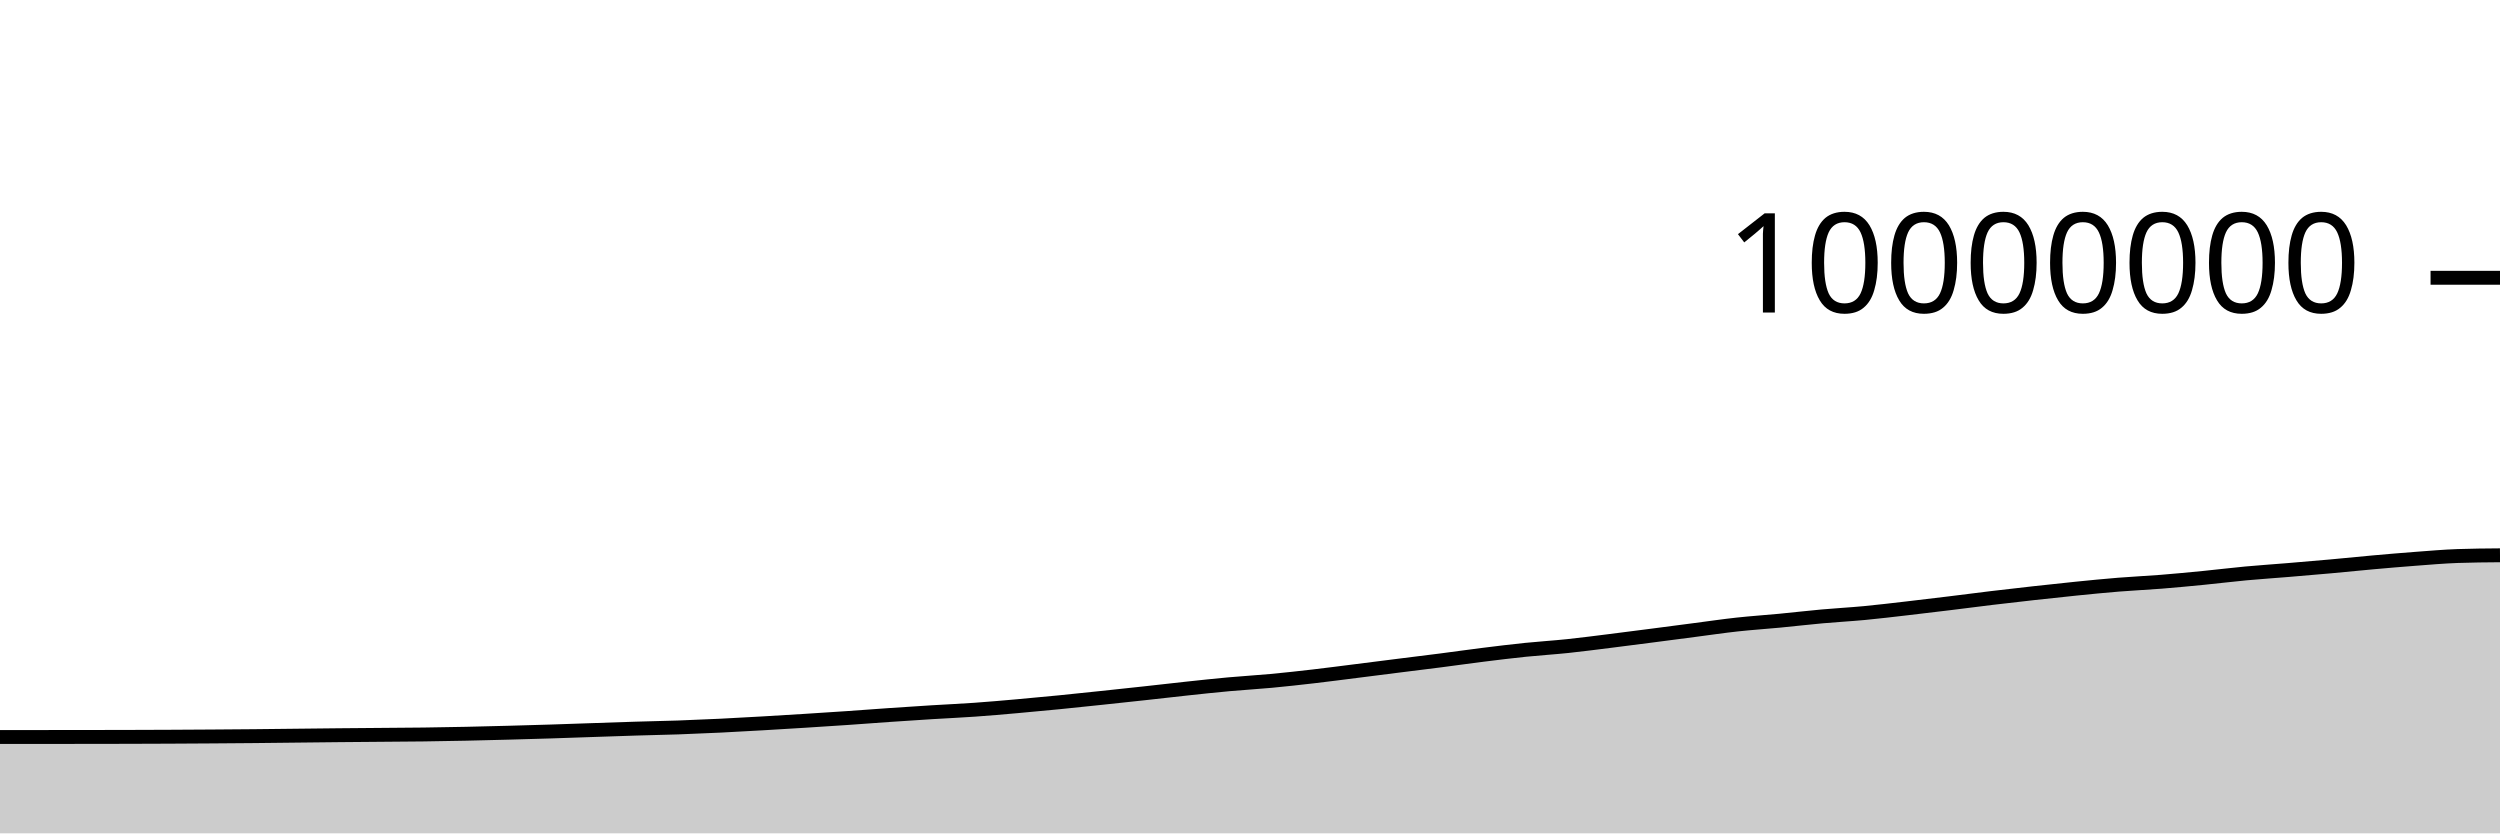
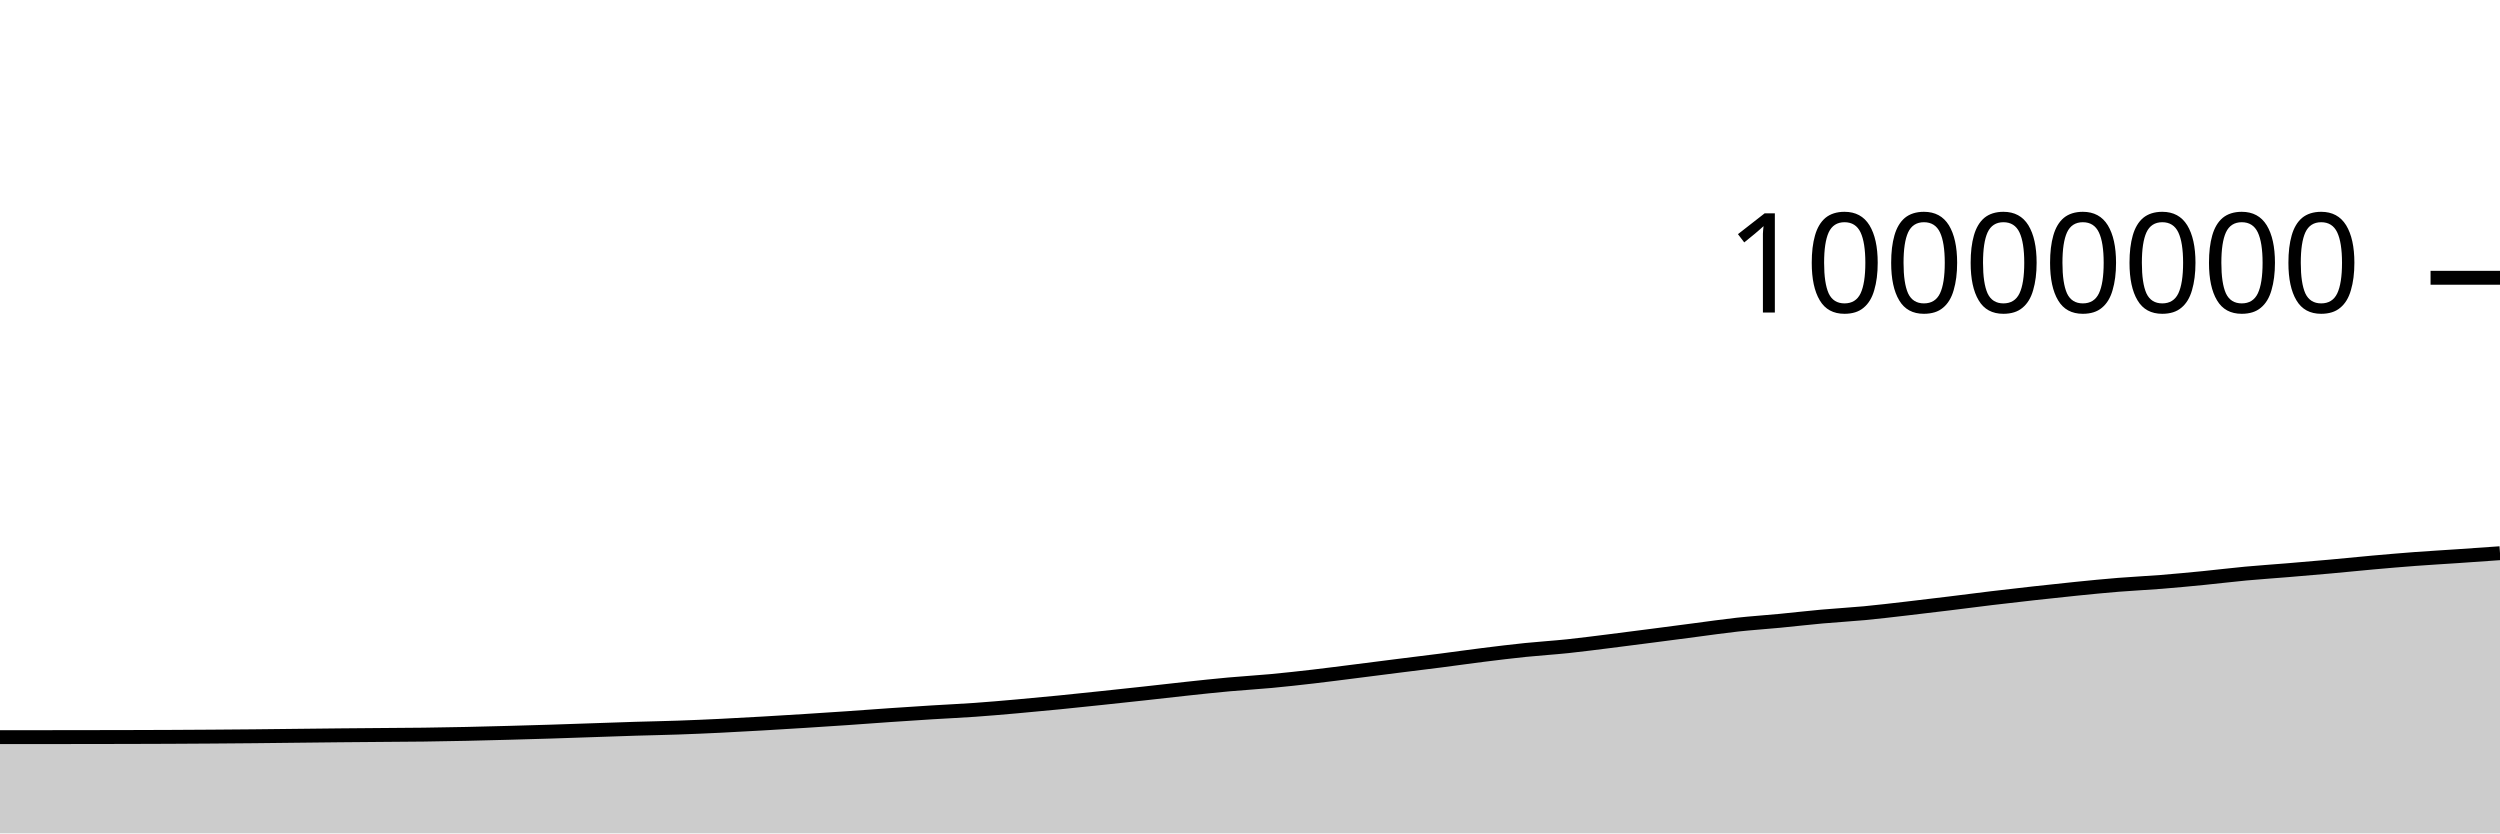
<svg xmlns="http://www.w3.org/2000/svg" viewBox="0 0 180 60">
  <g transform="translate(0,20)">
-     <path class="area" fill="rgba(0, 0, 0, 0.2)" d="M0,33.065C1.017,33.065,2.034,33.064,3.051,33.063C4.068,33.062,5.085,33.061,6.102,33.06C7.119,33.059,8.136,33.057,9.153,33.055C10.169,33.052,11.186,33.049,12.203,33.044C13.22,33.04,14.237,33.034,15.254,33.026C16.271,33.019,17.288,33.011,18.305,33.002C19.322,32.992,20.339,32.979,21.356,32.968C22.373,32.956,23.39,32.944,24.407,32.935C25.424,32.925,26.441,32.917,27.458,32.909C28.475,32.9,29.492,32.896,30.508,32.883C31.525,32.87,32.542,32.852,33.559,32.83C34.576,32.809,35.593,32.782,36.61,32.755C37.627,32.728,38.644,32.699,39.661,32.667C40.678,32.635,41.695,32.598,42.712,32.563C43.729,32.529,44.746,32.492,45.763,32.461C46.78,32.429,47.797,32.412,48.814,32.377C49.831,32.341,50.847,32.297,51.864,32.248C52.881,32.199,53.898,32.14,54.915,32.082C55.932,32.023,56.949,31.961,57.966,31.897C58.983,31.833,60,31.767,61.017,31.698C62.034,31.628,63.051,31.549,64.068,31.479C65.085,31.41,66.102,31.342,67.119,31.279C68.136,31.216,69.153,31.172,70.169,31.1C71.186,31.028,72.203,30.939,73.22,30.849C74.237,30.76,75.254,30.663,76.271,30.563C77.288,30.463,78.305,30.354,79.322,30.247C80.339,30.14,81.356,30.031,82.373,29.92C83.39,29.809,84.407,29.689,85.424,29.58C86.441,29.471,87.458,29.36,88.475,29.268C89.492,29.175,90.508,29.119,91.525,29.024C92.542,28.929,93.559,28.815,94.576,28.698C95.593,28.58,96.61,28.446,97.627,28.318C98.644,28.19,99.661,28.059,100.678,27.931C101.695,27.802,102.712,27.68,103.729,27.549C104.746,27.418,105.763,27.272,106.78,27.145C107.797,27.018,108.814,26.893,109.831,26.788C110.847,26.684,111.864,26.623,112.881,26.516C113.898,26.409,114.915,26.274,115.932,26.148C116.949,26.021,117.966,25.888,118.983,25.757C120,25.625,121.017,25.49,122.034,25.358C123.051,25.226,124.068,25.075,125.085,24.964C126.102,24.853,127.119,24.788,128.136,24.69C129.153,24.593,130.169,24.472,131.186,24.381C132.203,24.289,133.22,24.236,134.237,24.14C135.254,24.044,136.271,23.92,137.288,23.803C138.305,23.686,139.322,23.563,140.339,23.439C141.356,23.315,142.373,23.18,143.39,23.058C144.407,22.936,145.424,22.82,146.441,22.707C147.458,22.594,148.475,22.483,149.492,22.381C150.508,22.279,151.525,22.177,152.542,22.095C153.559,22.012,154.576,21.968,155.593,21.887C156.61,21.806,157.627,21.709,158.644,21.609C159.661,21.509,160.678,21.382,161.695,21.287C162.712,21.193,163.729,21.127,164.746,21.042C165.763,20.958,166.78,20.871,167.797,20.78C168.814,20.688,169.831,20.581,170.847,20.491C171.864,20.4,172.881,20.312,173.898,20.236C174.915,20.16,175.932,20.069,176.949,20.034C177.966,19.998,178.983,19.989,180,19.981L180,40C178.983,40,177.966,40,176.949,40C175.932,40,174.915,40,173.898,40C172.881,40,171.864,40,170.847,40C169.831,40,168.814,40,167.797,40C166.78,40,165.763,40,164.746,40C163.729,40,162.712,40,161.695,40C160.678,40,159.661,40,158.644,40C157.627,40,156.61,40,155.593,40C154.576,40,153.559,40,152.542,40C151.525,40,150.508,40,149.492,40C148.475,40,147.458,40,146.441,40C145.424,40,144.407,40,143.39,40C142.373,40,141.356,40,140.339,40C139.322,40,138.305,40,137.288,40C136.271,40,135.254,40,134.237,40C133.22,40,132.203,40,131.186,40C130.169,40,129.153,40,128.136,40C127.119,40,126.102,40,125.085,40C124.068,40,123.051,40,122.034,40C121.017,40,120,40,118.983,40C117.966,40,116.949,40,115.932,40C114.915,40,113.898,40,112.881,40C111.864,40,110.847,40,109.831,40C108.814,40,107.797,40,106.78,40C105.763,40,104.746,40,103.729,40C102.712,40,101.695,40,100.678,40C99.661,40,98.644,40,97.627,40C96.61,40,95.593,40,94.576,40C93.559,40,92.542,40,91.525,40C90.508,40,89.492,40,88.475,40C87.458,40,86.441,40,85.424,40C84.407,40,83.39,40,82.373,40C81.356,40,80.339,40,79.322,40C78.305,40,77.288,40,76.271,40C75.254,40,74.237,40,73.22,40C72.203,40,71.186,40,70.169,40C69.153,40,68.136,40,67.119,40C66.102,40,65.085,40,64.068,40C63.051,40,62.034,40,61.017,40C60,40,58.983,40,57.966,40C56.949,40,55.932,40,54.915,40C53.898,40,52.881,40,51.864,40C50.847,40,49.831,40,48.814,40C47.797,40,46.78,40,45.763,40C44.746,40,43.729,40,42.712,40C41.695,40,40.678,40,39.661,40C38.644,40,37.627,40,36.61,40C35.593,40,34.576,40,33.559,40C32.542,40,31.525,40,30.508,40C29.492,40,28.475,40,27.458,40C26.441,40,25.424,40,24.407,40C23.39,40,22.373,40,21.356,40C20.339,40,19.322,40,18.305,40C17.288,40,16.271,40,15.254,40C14.237,40,13.22,40,12.203,40C11.186,40,10.169,40,9.153,40C8.136,40,7.119,40,6.102,40C5.085,40,4.068,40,3.051,40C2.034,40,1.017,40,0,40Z" />
-     <path class="line" stroke="black" fill="none" d="M0,33.065C1.017,33.065,2.034,33.064,3.051,33.063C4.068,33.062,5.085,33.061,6.102,33.06C7.119,33.059,8.136,33.057,9.153,33.055C10.169,33.052,11.186,33.049,12.203,33.044C13.22,33.04,14.237,33.034,15.254,33.026C16.271,33.019,17.288,33.011,18.305,33.002C19.322,32.992,20.339,32.979,21.356,32.968C22.373,32.956,23.39,32.944,24.407,32.935C25.424,32.925,26.441,32.917,27.458,32.909C28.475,32.9,29.492,32.896,30.508,32.883C31.525,32.87,32.542,32.852,33.559,32.83C34.576,32.809,35.593,32.782,36.61,32.755C37.627,32.728,38.644,32.699,39.661,32.667C40.678,32.635,41.695,32.598,42.712,32.563C43.729,32.529,44.746,32.492,45.763,32.461C46.78,32.429,47.797,32.412,48.814,32.377C49.831,32.341,50.847,32.297,51.864,32.248C52.881,32.199,53.898,32.14,54.915,32.082C55.932,32.023,56.949,31.961,57.966,31.897C58.983,31.833,60,31.767,61.017,31.698C62.034,31.628,63.051,31.549,64.068,31.479C65.085,31.41,66.102,31.342,67.119,31.279C68.136,31.216,69.153,31.172,70.169,31.1C71.186,31.028,72.203,30.939,73.22,30.849C74.237,30.76,75.254,30.663,76.271,30.563C77.288,30.463,78.305,30.354,79.322,30.247C80.339,30.14,81.356,30.031,82.373,29.92C83.39,29.809,84.407,29.689,85.424,29.58C86.441,29.471,87.458,29.36,88.475,29.268C89.492,29.175,90.508,29.119,91.525,29.024C92.542,28.929,93.559,28.815,94.576,28.698C95.593,28.58,96.61,28.446,97.627,28.318C98.644,28.19,99.661,28.059,100.678,27.931C101.695,27.802,102.712,27.68,103.729,27.549C104.746,27.418,105.763,27.272,106.78,27.145C107.797,27.018,108.814,26.893,109.831,26.788C110.847,26.684,111.864,26.623,112.881,26.516C113.898,26.409,114.915,26.274,115.932,26.148C116.949,26.021,117.966,25.888,118.983,25.757C120,25.625,121.017,25.49,122.034,25.358C123.051,25.226,124.068,25.075,125.085,24.964C126.102,24.853,127.119,24.788,128.136,24.69C129.153,24.593,130.169,24.472,131.186,24.381C132.203,24.289,133.22,24.236,134.237,24.14C135.254,24.044,136.271,23.92,137.288,23.803C138.305,23.686,139.322,23.563,140.339,23.439C141.356,23.315,142.373,23.18,143.39,23.058C144.407,22.936,145.424,22.82,146.441,22.707C147.458,22.594,148.475,22.483,149.492,22.381C150.508,22.279,151.525,22.177,152.542,22.095C153.559,22.012,154.576,21.968,155.593,21.887C156.61,21.806,157.627,21.709,158.644,21.609C159.661,21.509,160.678,21.382,161.695,21.287C162.712,21.193,163.729,21.127,164.746,21.042C165.763,20.958,166.78,20.871,167.797,20.78C168.814,20.688,169.831,20.581,170.847,20.491C171.864,20.4,172.881,20.312,173.898,20.236C174.915,20.16,175.932,20.069,176.949,20.034C177.966,19.998,178.983,19.989,180,19.981" />
+     <path class="area" fill="rgba(0, 0, 0, 0.2)" d="M0,33.075C1.017,33.074,2.034,33.073,3.051,33.073C4.068,33.072,5.085,33.071,6.102,33.069C7.119,33.068,8.136,33.067,9.153,33.064C10.169,33.062,11.186,33.059,12.203,33.054C13.22,33.049,14.237,33.043,15.254,33.036C16.271,33.029,17.288,33.021,18.305,33.011C19.322,33.001,20.339,32.988,21.356,32.977C22.373,32.966,23.39,32.954,24.407,32.944C25.424,32.934,26.441,32.927,27.458,32.918C28.475,32.91,29.492,32.906,30.508,32.893C31.525,32.88,32.542,32.861,33.559,32.84C34.576,32.819,35.593,32.792,36.61,32.764C37.627,32.737,38.644,32.708,39.661,32.676C40.678,32.644,41.695,32.607,42.712,32.573C43.729,32.539,44.746,32.501,45.763,32.47C46.78,32.439,47.797,32.422,48.814,32.386C49.831,32.351,50.847,32.307,51.864,32.257C52.881,32.208,53.898,32.15,54.915,32.092C55.932,32.033,56.949,31.971,57.966,31.907C58.983,31.843,60,31.777,61.017,31.707C62.034,31.638,63.051,31.559,64.068,31.489C65.085,31.419,66.102,31.352,67.119,31.289C68.136,31.226,69.153,31.181,70.169,31.11C71.186,31.038,72.203,30.949,73.22,30.859C74.237,30.77,75.254,30.673,76.271,30.573C77.288,30.472,78.305,30.364,79.322,30.257C80.339,30.15,81.356,30.041,82.373,29.93C83.39,29.819,84.407,29.699,85.424,29.59C86.441,29.481,87.458,29.37,88.475,29.278C89.492,29.185,90.508,29.129,91.525,29.034C92.542,28.939,93.559,28.825,94.576,28.708C95.593,28.59,96.61,28.456,97.627,28.328C98.644,28.2,99.661,28.069,100.678,27.94C101.695,27.812,102.712,27.69,103.729,27.559C104.746,27.428,105.763,27.282,106.78,27.155C107.797,27.028,108.814,26.903,109.831,26.798C110.847,26.694,111.864,26.633,112.881,26.526C113.898,26.419,114.915,26.284,115.932,26.158C116.949,26.031,117.966,25.898,118.983,25.767C120,25.635,121.017,25.5,122.034,25.368C123.051,25.236,124.068,25.086,125.085,24.974C126.102,24.863,127.119,24.798,128.136,24.7C129.153,24.603,130.169,24.482,131.186,24.391C132.203,24.299,133.22,24.246,134.237,24.15C135.254,24.054,136.271,23.93,137.288,23.813C138.305,23.696,139.322,23.573,140.339,23.449C141.356,23.325,142.373,23.19,143.39,23.068C144.407,22.946,145.424,22.83,146.441,22.717C147.458,22.604,148.475,22.493,149.492,22.391C150.508,22.289,151.525,22.187,152.542,22.105C153.559,22.023,154.576,21.978,155.593,21.897C156.61,21.816,157.627,21.719,158.644,21.619C159.661,21.519,160.678,21.392,161.695,21.297C162.712,21.203,163.729,21.137,164.746,21.052C165.763,20.968,166.78,20.882,167.797,20.79C168.814,20.698,169.831,20.592,170.847,20.501C171.864,20.411,172.881,20.322,173.898,20.246C174.915,20.17,175.932,20.113,176.949,20.044C177.966,19.975,178.983,19.903,180,19.831L180,40C178.983,40,177.966,40,176.949,40C175.932,40,174.915,40,173.898,40C172.881,40,171.864,40,170.847,40C169.831,40,168.814,40,167.797,40C166.78,40,165.763,40,164.746,40C163.729,40,162.712,40,161.695,40C160.678,40,159.661,40,158.644,40C157.627,40,156.61,40,155.593,40C154.576,40,153.559,40,152.542,40C151.525,40,150.508,40,149.492,40C148.475,40,147.458,40,146.441,40C145.424,40,144.407,40,143.39,40C142.373,40,141.356,40,140.339,40C139.322,40,138.305,40,137.288,40C136.271,40,135.254,40,134.237,40C133.22,40,132.203,40,131.186,40C130.169,40,129.153,40,128.136,40C127.119,40,126.102,40,125.085,40C124.068,40,123.051,40,122.034,40C121.017,40,120,40,118.983,40C117.966,40,116.949,40,115.932,40C114.915,40,113.898,40,112.881,40C111.864,40,110.847,40,109.831,40C108.814,40,107.797,40,106.78,40C105.763,40,104.746,40,103.729,40C102.712,40,101.695,40,100.678,40C99.661,40,98.644,40,97.627,40C96.61,40,95.593,40,94.576,40C93.559,40,92.542,40,91.525,40C90.508,40,89.492,40,88.475,40C87.458,40,86.441,40,85.424,40C84.407,40,83.39,40,82.373,40C81.356,40,80.339,40,79.322,40C78.305,40,77.288,40,76.271,40C75.254,40,74.237,40,73.22,40C72.203,40,71.186,40,70.169,40C69.153,40,68.136,40,67.119,40C66.102,40,65.085,40,64.068,40C63.051,40,62.034,40,61.017,40C60,40,58.983,40,57.966,40C56.949,40,55.932,40,54.915,40C53.898,40,52.881,40,51.864,40C50.847,40,49.831,40,48.814,40C47.797,40,46.78,40,45.763,40C44.746,40,43.729,40,42.712,40C41.695,40,40.678,40,39.661,40C38.644,40,37.627,40,36.61,40C35.593,40,34.576,40,33.559,40C32.542,40,31.525,40,30.508,40C29.492,40,28.475,40,27.458,40C26.441,40,25.424,40,24.407,40C23.39,40,22.373,40,21.356,40C20.339,40,19.322,40,18.305,40C17.288,40,16.271,40,15.254,40C14.237,40,13.22,40,12.203,40C11.186,40,10.169,40,9.153,40C8.136,40,7.119,40,6.102,40C5.085,40,4.068,40,3.051,40C2.034,40,1.017,40,0,40Z" />
+     <path class="line" stroke="black" fill="none" d="M0,33.075C1.017,33.074,2.034,33.073,3.051,33.073C4.068,33.072,5.085,33.071,6.102,33.069C7.119,33.068,8.136,33.067,9.153,33.064C10.169,33.062,11.186,33.059,12.203,33.054C13.22,33.049,14.237,33.043,15.254,33.036C16.271,33.029,17.288,33.021,18.305,33.011C19.322,33.001,20.339,32.988,21.356,32.977C22.373,32.966,23.39,32.954,24.407,32.944C25.424,32.934,26.441,32.927,27.458,32.918C28.475,32.91,29.492,32.906,30.508,32.893C31.525,32.88,32.542,32.861,33.559,32.84C34.576,32.819,35.593,32.792,36.61,32.764C37.627,32.737,38.644,32.708,39.661,32.676C40.678,32.644,41.695,32.607,42.712,32.573C43.729,32.539,44.746,32.501,45.763,32.47C46.78,32.439,47.797,32.422,48.814,32.386C49.831,32.351,50.847,32.307,51.864,32.257C52.881,32.208,53.898,32.15,54.915,32.092C55.932,32.033,56.949,31.971,57.966,31.907C58.983,31.843,60,31.777,61.017,31.707C62.034,31.638,63.051,31.559,64.068,31.489C65.085,31.419,66.102,31.352,67.119,31.289C68.136,31.226,69.153,31.181,70.169,31.11C71.186,31.038,72.203,30.949,73.22,30.859C74.237,30.77,75.254,30.673,76.271,30.573C77.288,30.472,78.305,30.364,79.322,30.257C80.339,30.15,81.356,30.041,82.373,29.93C83.39,29.819,84.407,29.699,85.424,29.59C86.441,29.481,87.458,29.37,88.475,29.278C89.492,29.185,90.508,29.129,91.525,29.034C92.542,28.939,93.559,28.825,94.576,28.708C95.593,28.59,96.61,28.456,97.627,28.328C98.644,28.2,99.661,28.069,100.678,27.94C101.695,27.812,102.712,27.69,103.729,27.559C104.746,27.428,105.763,27.282,106.78,27.155C107.797,27.028,108.814,26.903,109.831,26.798C110.847,26.694,111.864,26.633,112.881,26.526C113.898,26.419,114.915,26.284,115.932,26.158C116.949,26.031,117.966,25.898,118.983,25.767C120,25.635,121.017,25.5,122.034,25.368C123.051,25.236,124.068,25.086,125.085,24.974C126.102,24.863,127.119,24.798,128.136,24.7C129.153,24.603,130.169,24.482,131.186,24.391C132.203,24.299,133.22,24.246,134.237,24.15C135.254,24.054,136.271,23.93,137.288,23.813C138.305,23.696,139.322,23.573,140.339,23.449C141.356,23.325,142.373,23.19,143.39,23.068C144.407,22.946,145.424,22.83,146.441,22.717C147.458,22.604,148.475,22.493,149.492,22.391C150.508,22.289,151.525,22.187,152.542,22.105C153.559,22.023,154.576,21.978,155.593,21.897C156.61,21.816,157.627,21.719,158.644,21.619C159.661,21.519,160.678,21.392,161.695,21.297C162.712,21.203,163.729,21.137,164.746,21.052C165.763,20.968,166.78,20.882,167.797,20.79C168.814,20.698,169.831,20.592,170.847,20.501C171.864,20.411,172.881,20.322,173.898,20.246C174.915,20.17,175.932,20.113,176.949,20.044C177.966,19.975,178.983,19.903,180,19.831" />
    <path class="axis-ceiling" stroke-width="1" stroke="black" fill="none" d="M175,0L180,0" />
    <text class="axis-ceiling-label" font-family="sans-serif" text-anchor="end" font-size="10px" x="170" y="2.5">10000000</text>
  </g>
</svg>
